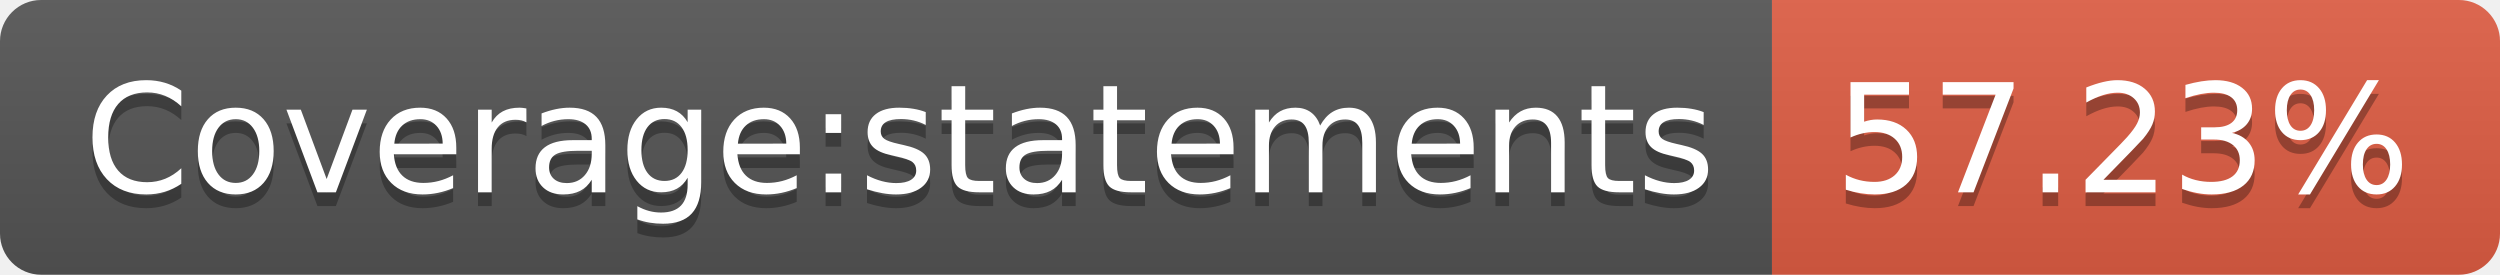
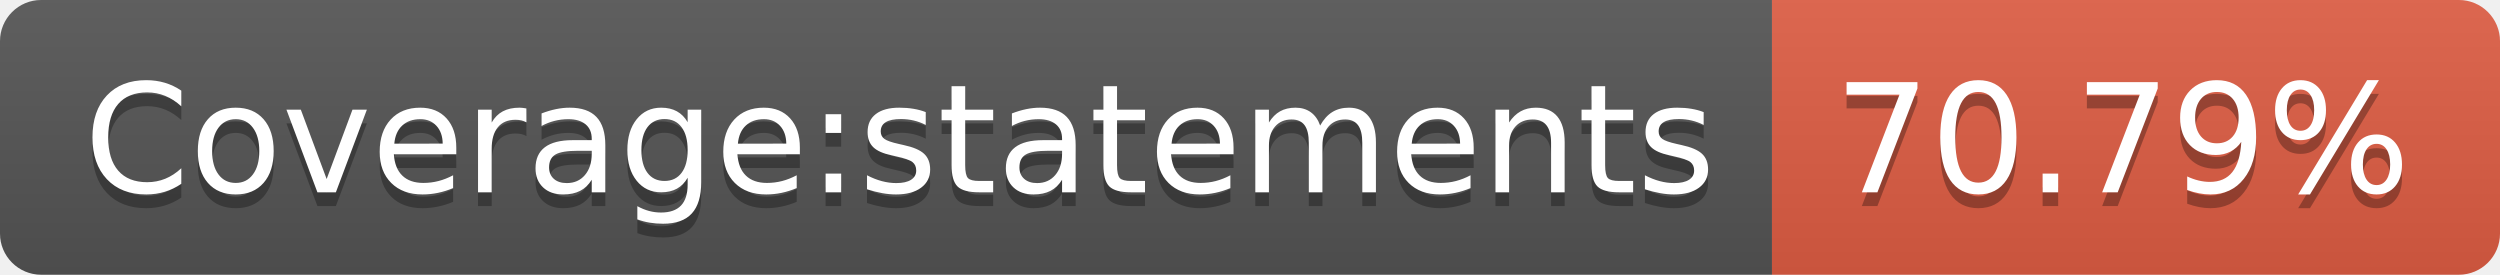
<svg xmlns="http://www.w3.org/2000/svg" width="182" height="20">
  <linearGradient id="b" x2="0" y2="100%">
    <stop offset="0" stop-color="#bbb" stop-opacity=".1" />
    <stop offset="1" stop-opacity=".1" />
  </linearGradient>
  <clipPath id="a">
    <rect width="182" height="20" rx="3" fill="#fff" />
  </clipPath>
  <g clip-path="url(#a)">
    <path fill="#555" d="M0 0h129v20H0z" />
    <path fill="#e05d44" d="M129 0h53v20H129z" />
    <path fill="url(#b)" d="M0 0h182v20H0z" />
  </g>
  <g fill="#fff" text-anchor="middle" font-family="DejaVu Sans,Verdana,Geneva,sans-serif" font-size="110">
    <text x="655" y="150" fill="#010101" fill-opacity=".3" transform="scale(.1)" textLength="1190">Coverage:statements</text>
    <text x="655" y="140" transform="scale(.1)" textLength="1190">Coverage:statements</text>
-     <text x="1545" y="150" fill="#010101" fill-opacity=".3" transform="scale(.1)" textLength="430">57.23%</text>
-     <text x="1545" y="140" transform="scale(.1)" textLength="430">57.23%</text>
+     <text x="1545" y="150" fill="#010101" fill-opacity=".3" transform="scale(.1)" textLength="430">70.79%</text>
+     <text x="1545" y="140" transform="scale(.1)" textLength="430">70.79%</text>
  </g>
</svg>
